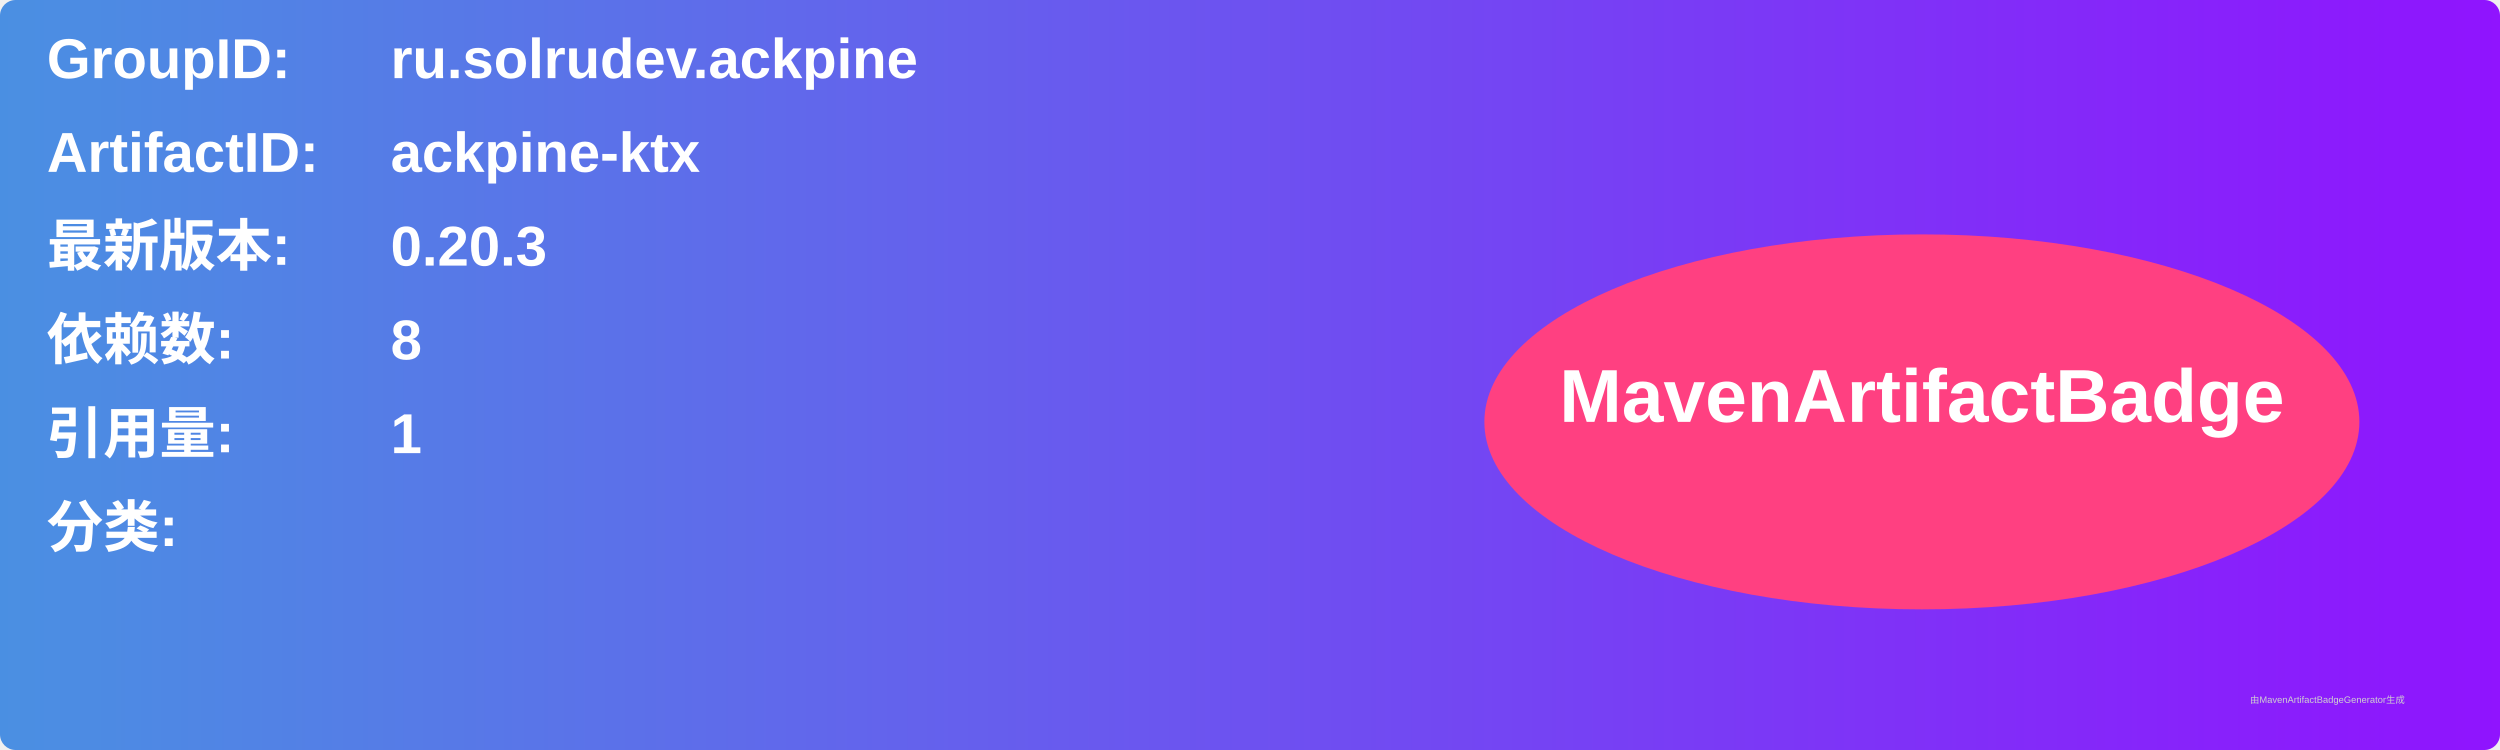
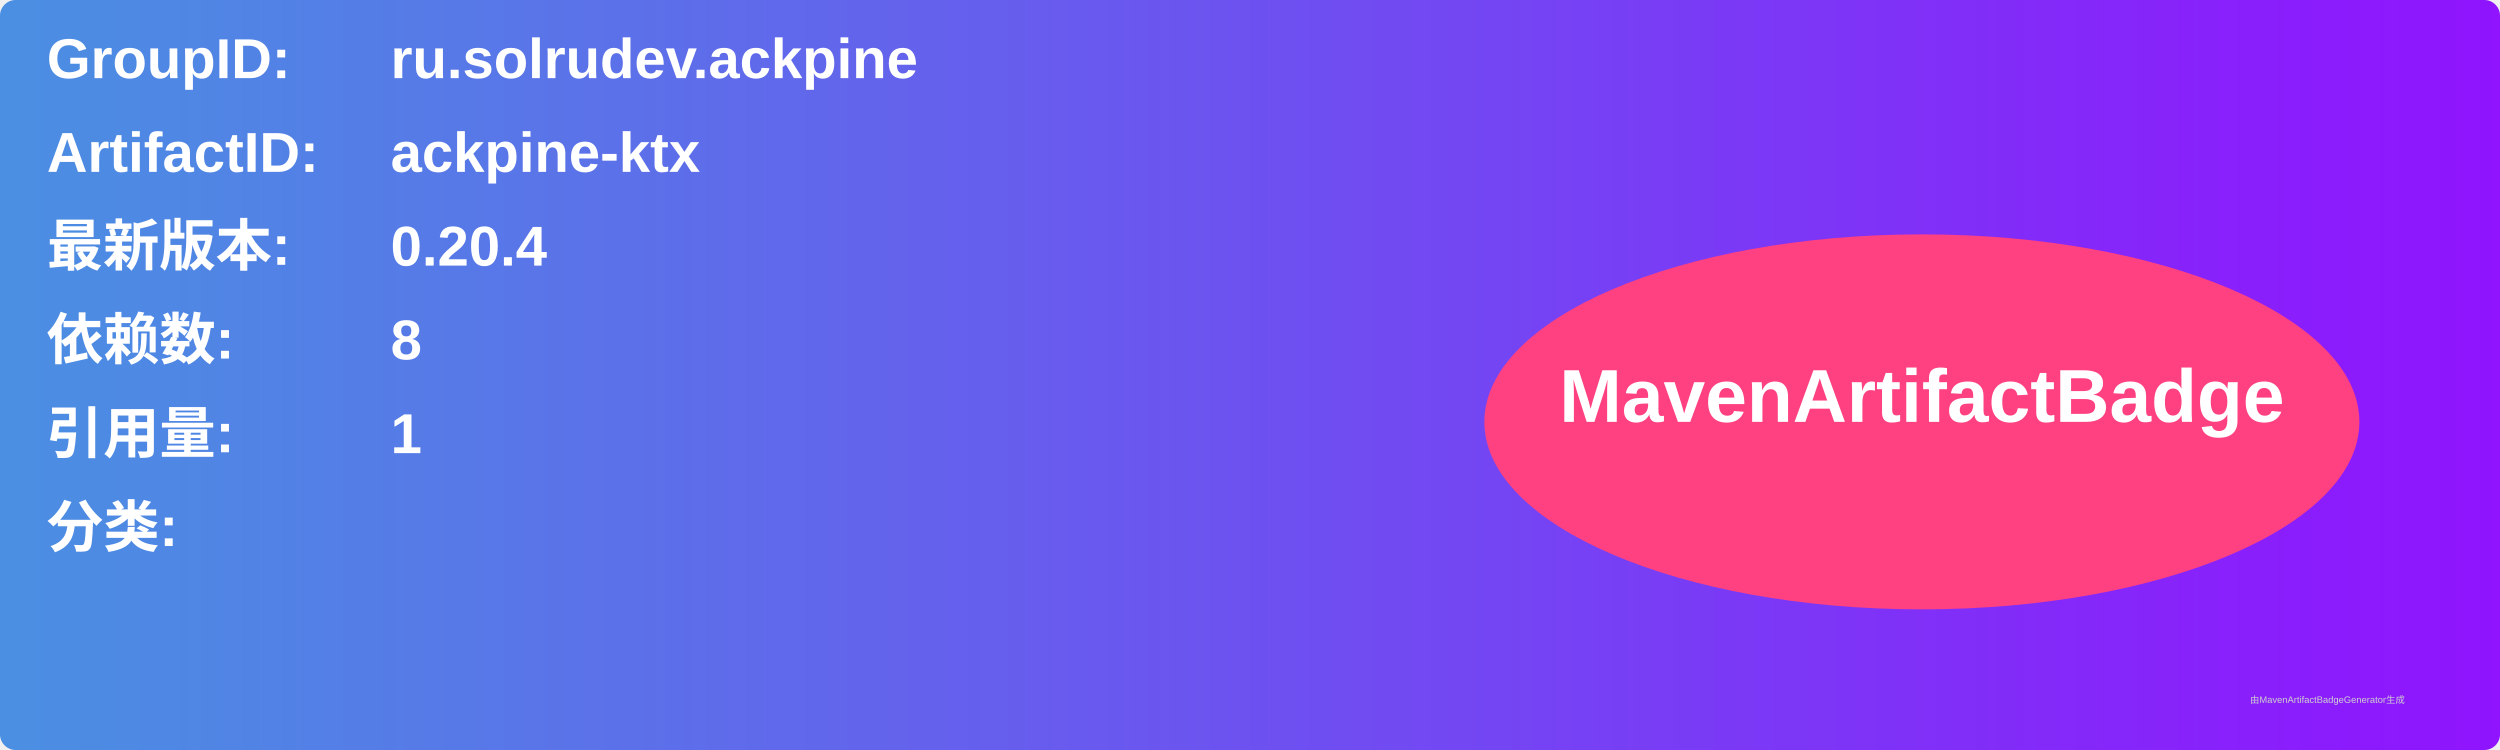
<svg xmlns="http://www.w3.org/2000/svg" width="800" height="240" viewBox="0 0 800 240">
  <linearGradient id="grad" x1="0%" y1="0%" x2="100%" y2="0%">
    <stop offset="0%" stop-color="#4a90e2" />
    <stop offset="100%" stop-color="#9013fe" />
  </linearGradient>
  <rect width="100%" height="100%" rx="5" ry="5" fill="url(#grad)" />
  <g transform="translate(15, 15)">
    <text x="0" y="10" font-family="Arial" font-size="18" fill="white" font-weight="bold" width="260">GroupID:</text>
    <text x="110" y="10" font-family="Arial" font-size="18" fill="white" font-weight="bold" width="460">ru.solrudev.ackpine</text>
    <text x="0" y="40" font-family="Arial" font-size="18" fill="white" font-weight="bold" width="260">ArtifactID:</text>
    <text x="110" y="40" font-family="Arial" font-size="18" fill="white" font-weight="bold" width="460">ackpine-ktx</text>
    <text x="0" y="70" font-family="Arial" font-size="18" fill="white" font-weight="bold">最新版本:</text>
    <text x="110" y="70" font-family="Arial" font-size="18" fill="white" font-weight="bold">
-       <tspan font-weight="bold">0.20.3</tspan>
+       <tspan font-weight="bold">0.20.4</tspan>
    </text>
    <text x="0" y="100" font-family="Arial" font-size="18" fill="white" font-weight="bold">依赖数: </text>
    <text x="110" y="100" font-family="Arial" font-size="18" fill="white">
      <tspan font-weight="bold">8</tspan>
    </text>
    <text x="0" y="130" font-family="Arial" font-size="18" fill="white" font-weight="bold">引用量: </text>
    <text x="110" y="130" font-family="Arial" font-size="18" fill="white">
      <tspan font-weight="bold">1</tspan>
    </text>
    <text x="0" y="160" font-family="Arial" font-size="18" fill="white" font-weight="bold">分类:</text>
    <text x="10" y="190" font-family="Arial" font-size="10" fill="white">
      <tspan font-weight="bold" />
    </text>
    <ellipse cx="600" cy="120" rx="140" ry="60" fill="#ff4081" />
    <text x="600" y="120" text-anchor="middle" font-family="Arial" font-size="24" fill="white" font-weight="bold">MavenArtifactBadge</text>
  </g>
  <text x="720" y="225" font-family="Arial" font-size="3" fill="#d0d0d0">由MavenArtifactBadgeGenerator生成</text>
</svg>
